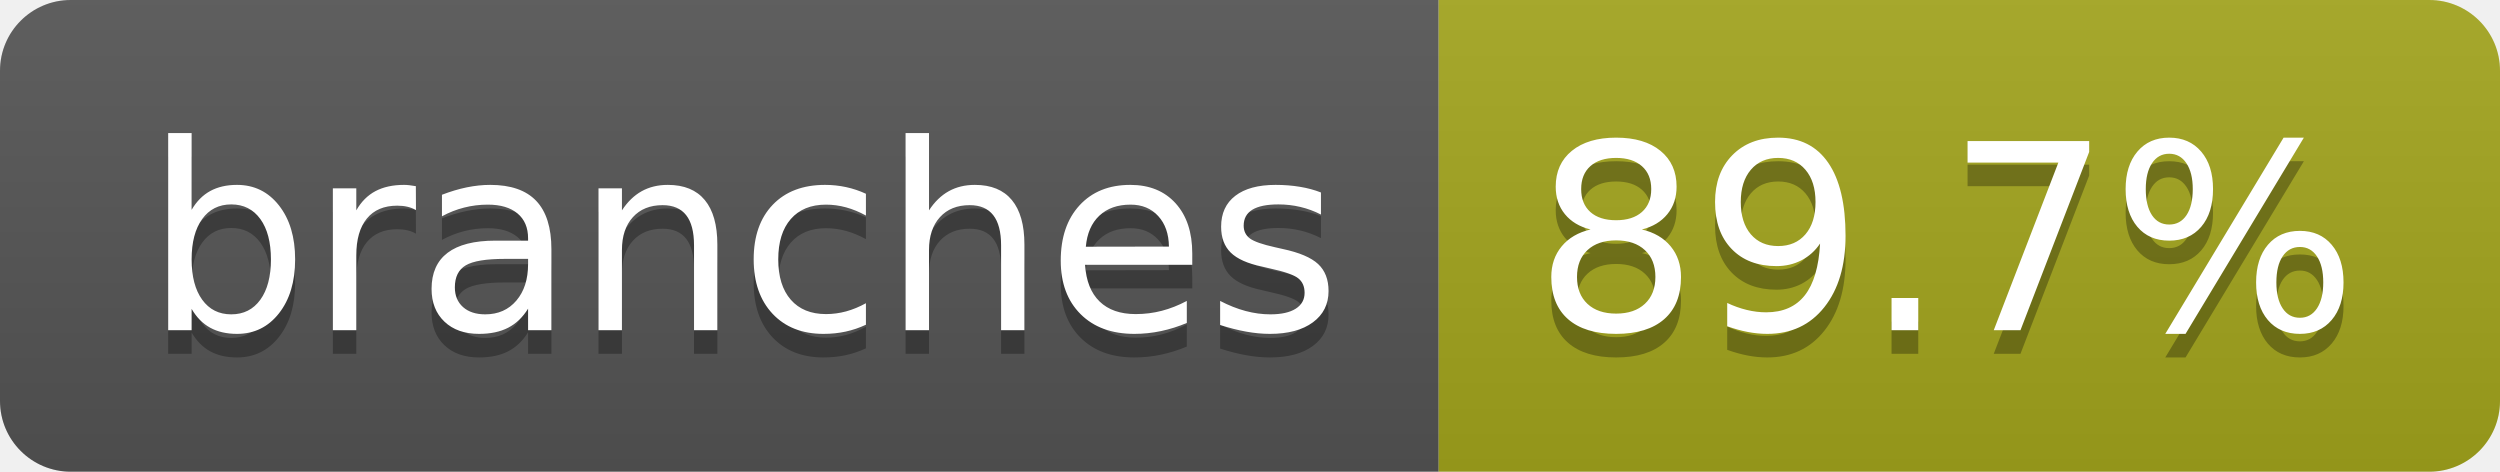
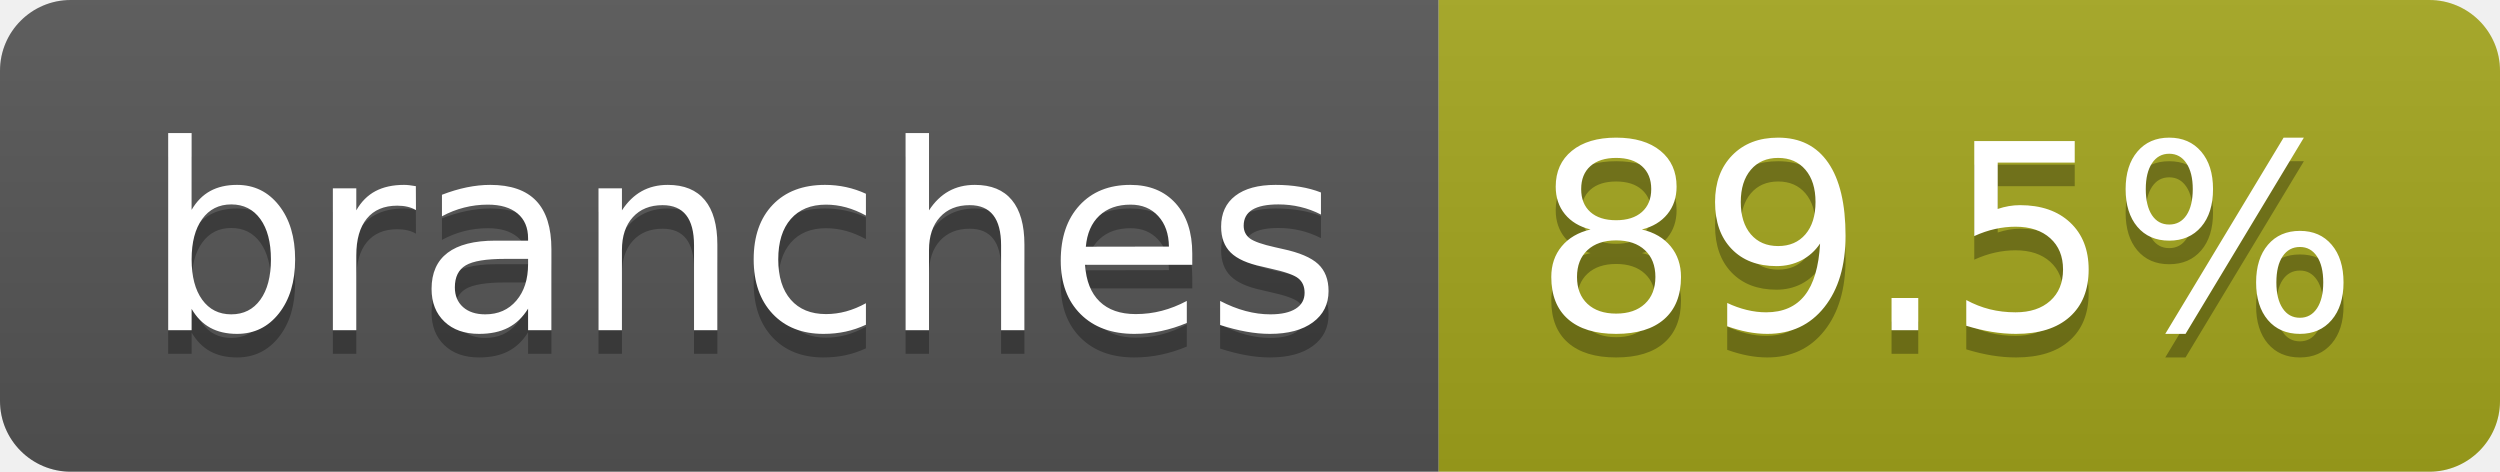
- <svg xmlns="http://www.w3.org/2000/svg" width="106" height="20" role="img" aria-label="branches: 89.7%">
+ <svg xmlns="http://www.w3.org/2000/svg" width="106" height="20" role="img" aria-label="branches: 89.5%">
  <linearGradient id="s" x2="0" y2="100%">
    <stop offset="0" stop-color="#bbb" stop-opacity=".1" />
    <stop offset="1" stop-opacity=".1" />
  </linearGradient>
  <clipPath id="r">
    <rect width="106" height="20" rx="3" fill="#fff" />
  </clipPath>
  <g clip-path="url(#r)">
    <rect width="61" height="20" fill="#555" />
    <rect x="61" width="45" height="20" fill="#a4a61d" />
    <rect width="106" height="20" fill="url(#s)" />
  </g>
  <g fill="#fff" text-anchor="middle" font-family="Verdana,Geneva,DejaVu Sans,sans-serif" text-rendering="geometricPrecision" font-size="110">
    <text aria-hidden="true" x="315" y="150" fill="#010101" fill-opacity=".3" transform="scale(.1)" textLength="507">branches</text>
    <text x="315" y="140" transform="scale(.1)" fill="#fff" textLength="507">branches</text>
-     <text aria-hidden="true" x="825" y="150" fill="#010101" fill-opacity=".3" transform="scale(.1)" textLength="350">89.7%</text>
-     <text x="825" y="140" transform="scale(.1)" fill="#fff" textLength="350">89.7%</text>
+     <text aria-hidden="true" x="825" y="150" fill="#010101" fill-opacity=".3" transform="scale(.1)" textLength="350">89.5%</text>
+     <text x="825" y="140" transform="scale(.1)" fill="#fff" textLength="350">89.5%</text>
  </g>
</svg>
